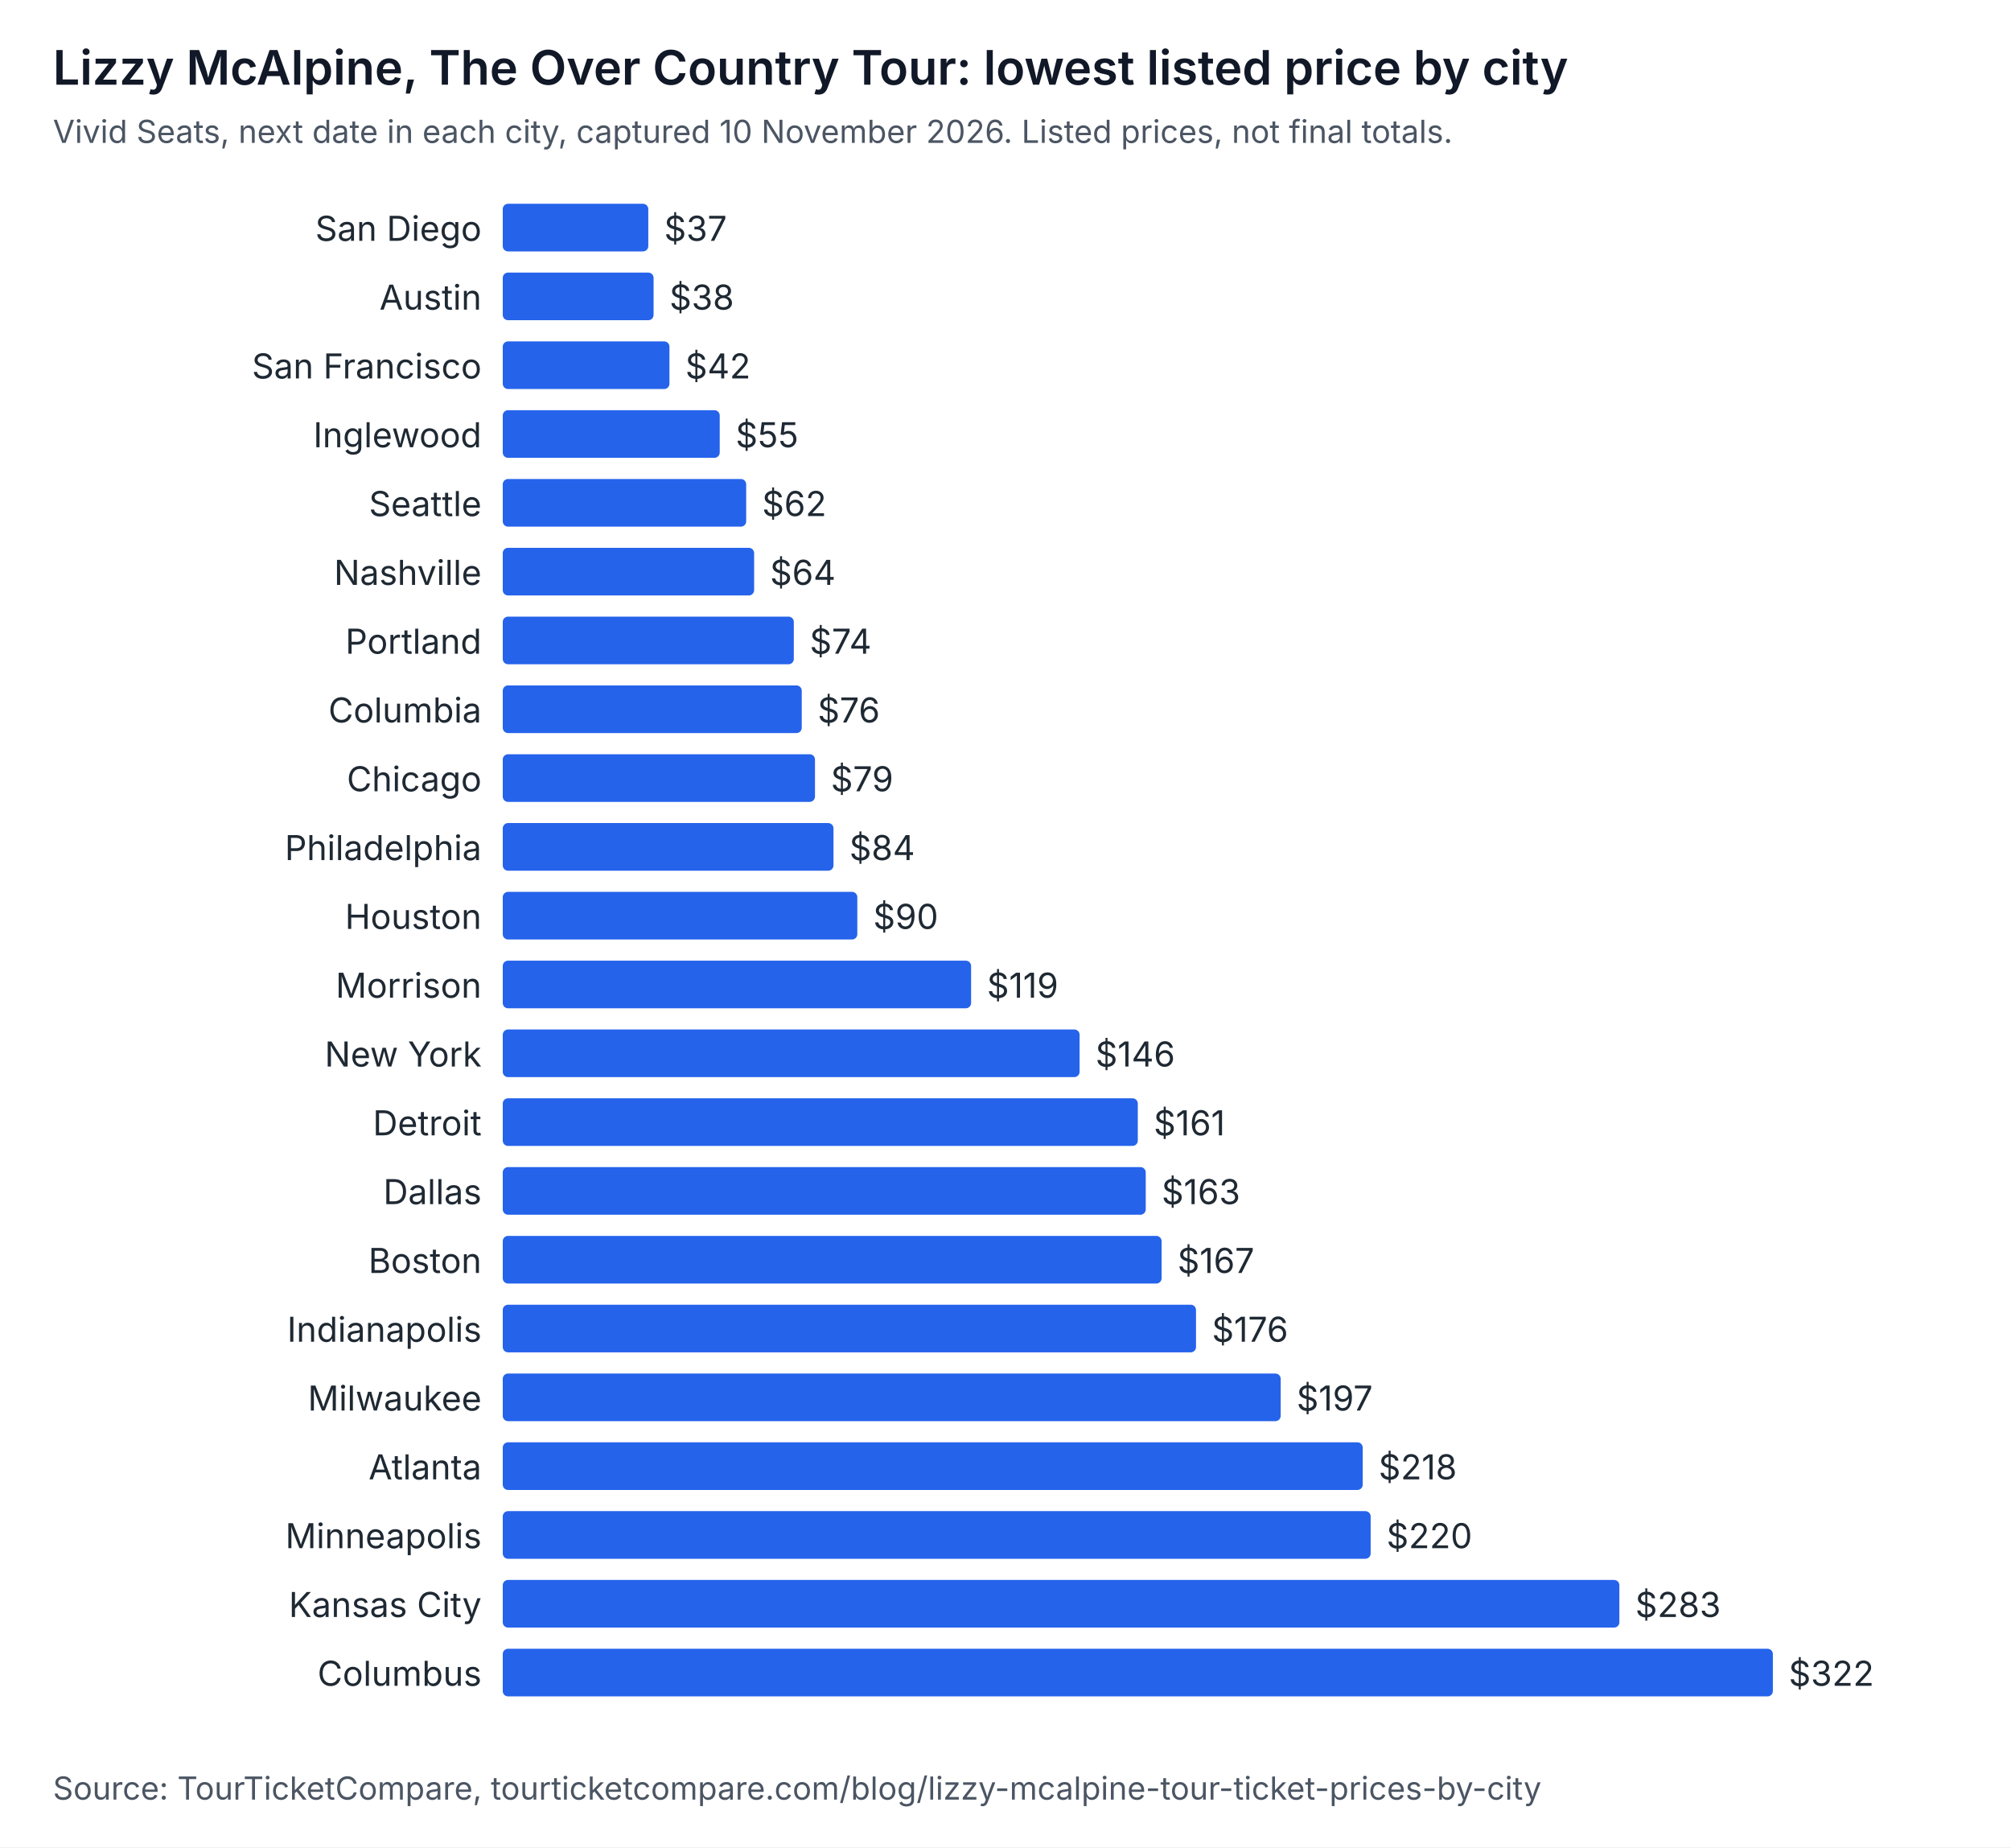
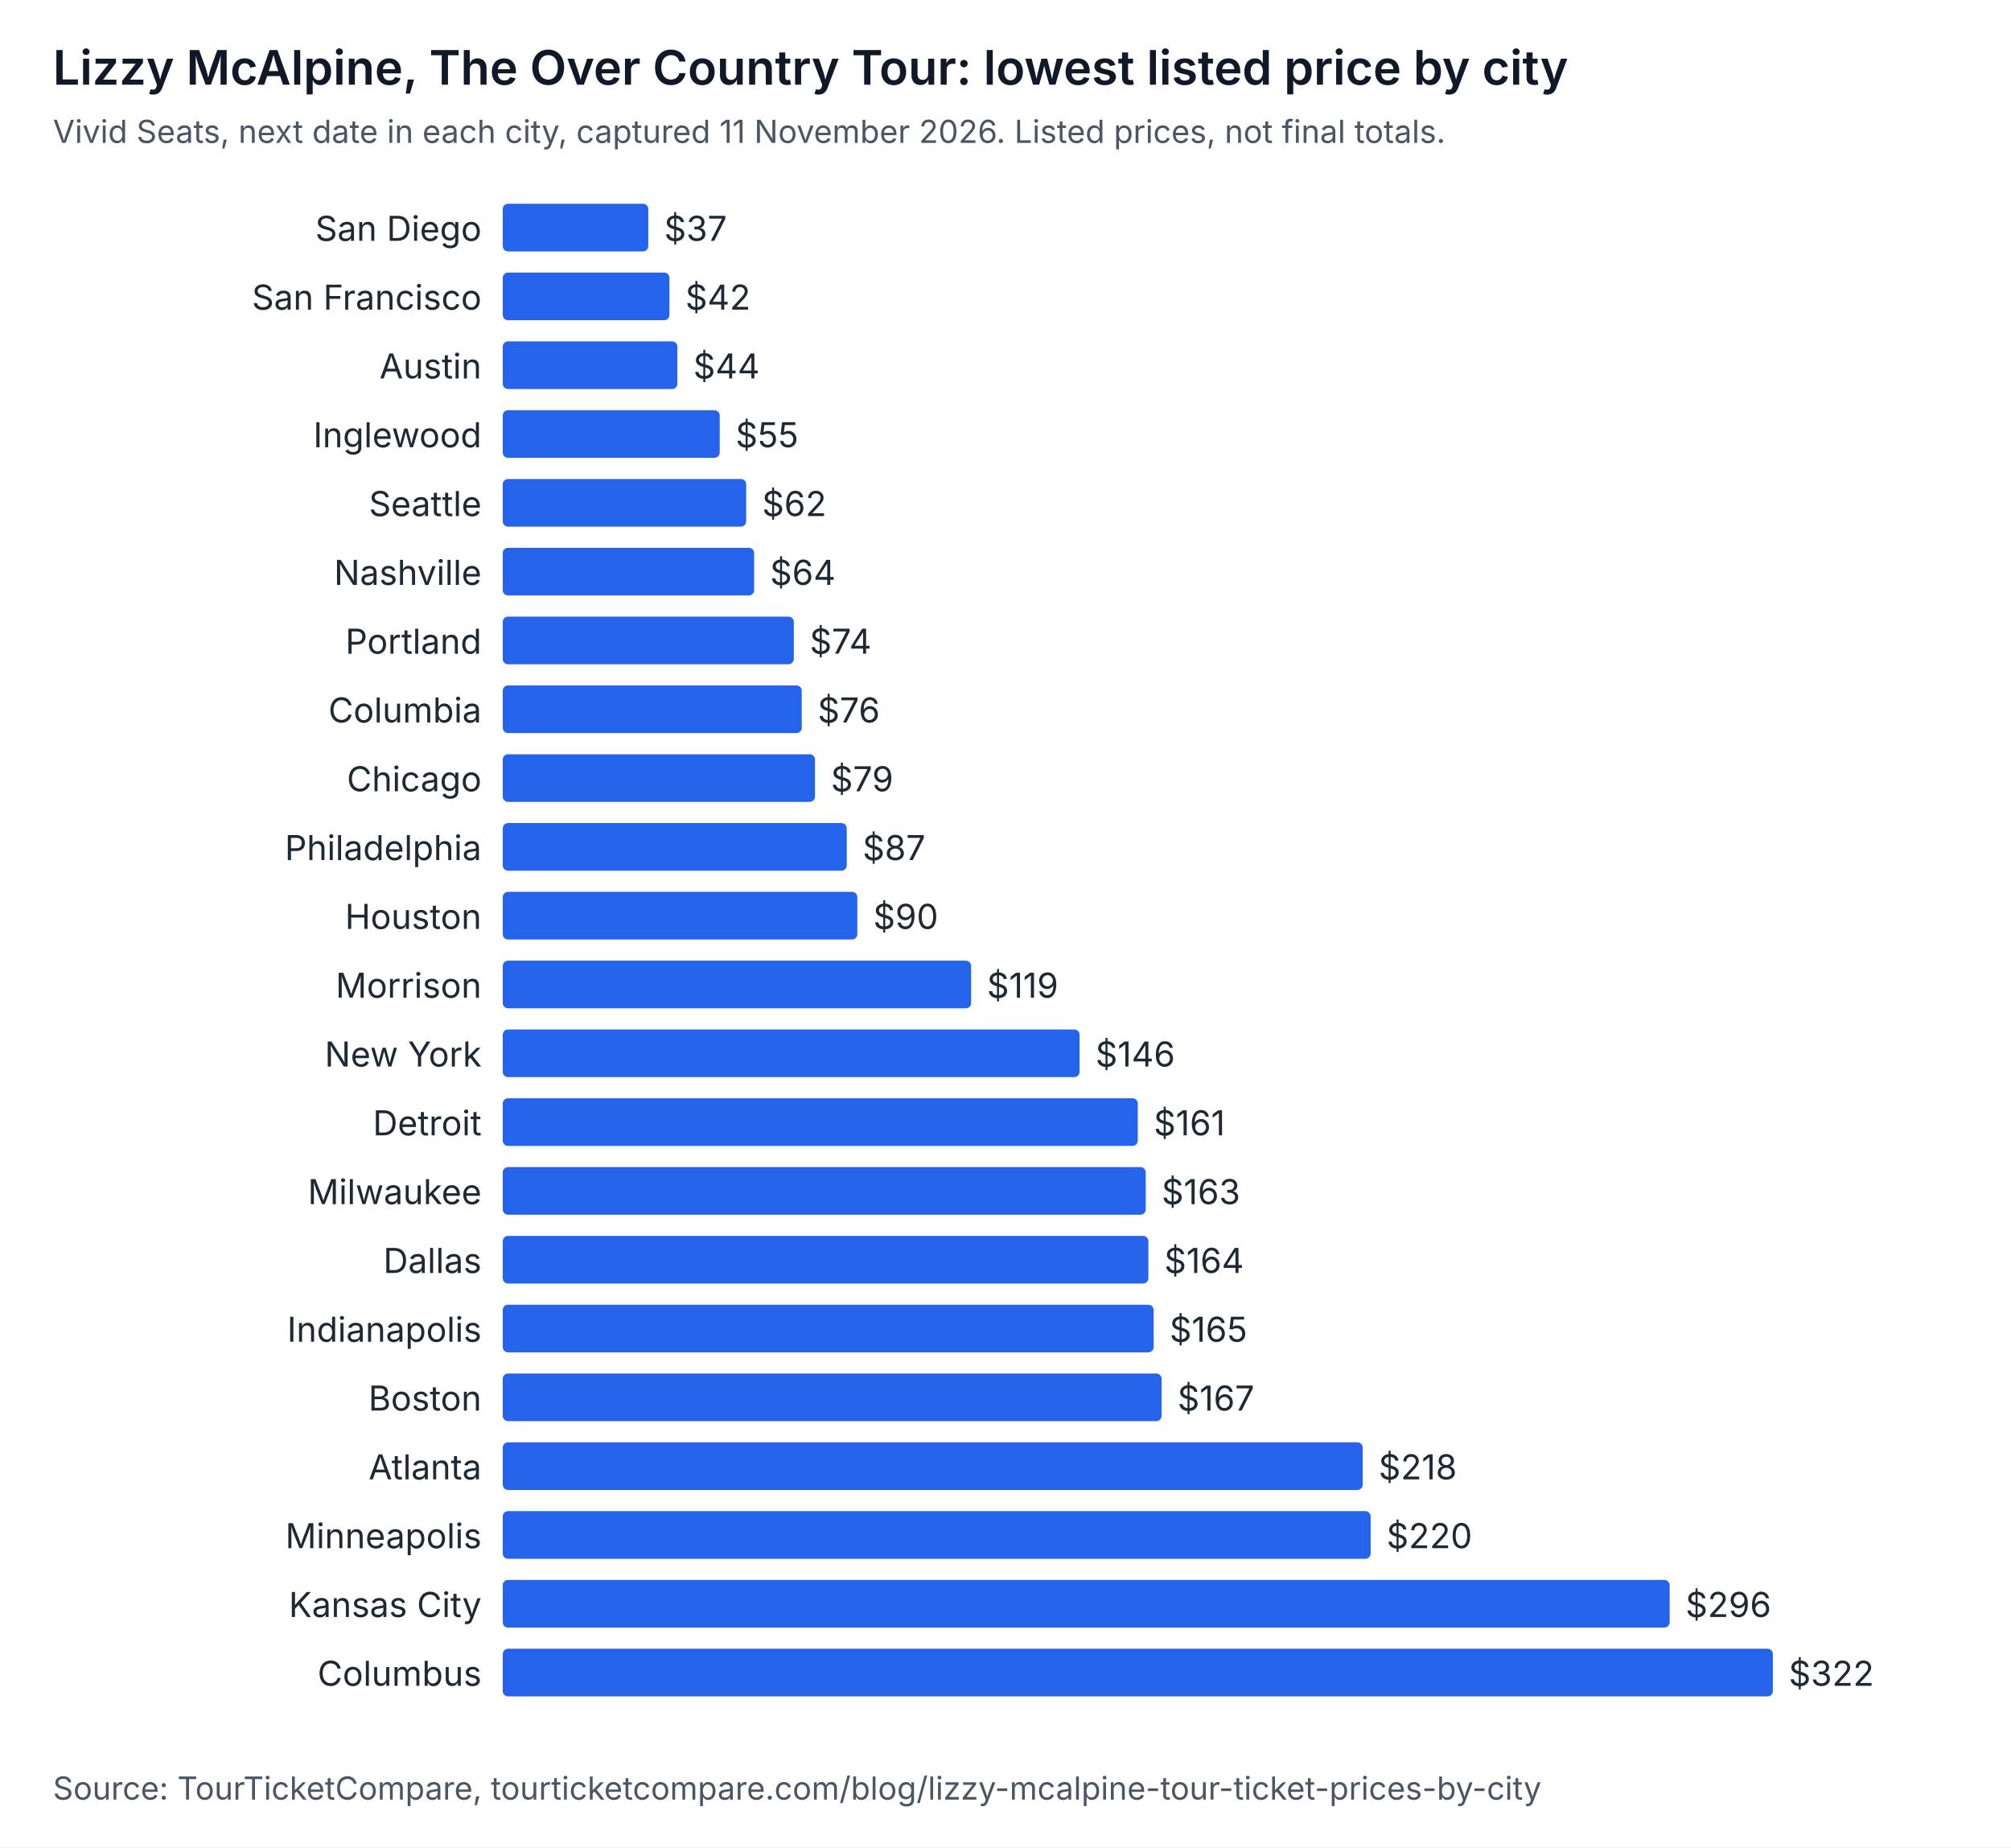
<svg xmlns="http://www.w3.org/2000/svg" width="760" height="698" viewBox="0 0 760 698" role="img" aria-labelledby="t d" font-family="system-ui, -apple-system, Segoe UI, sans-serif">
  <rect width="760" height="698" fill="#ffffff" />
  <text x="20" y="32" font-size="18" font-weight="600" fill="#111827">Lizzy McAlpine, The Over Country Tour: lowest listed price by city</text>
-   <text x="20" y="54" font-size="12" fill="#4b5563">Vivid Seats, next date in each city, captured 10 November 2026. Listed prices, not final totals.</text>
+   <text x="20" y="54" font-size="12" fill="#4b5563">Vivid Seats, next date in each city, captured 11 November 2026. Listed prices, not final totals.</text>
  <text x="182" y="91" text-anchor="end" font-size="13" fill="#1f2933">San Diego</text>
  <rect x="190" y="77" width="55" height="18" rx="2" fill="#2563eb" />
  <text x="251" y="91" font-size="13" fill="#1f2933">$37</text>
-   <text x="182" y="117" text-anchor="end" font-size="13" fill="#1f2933">Austin</text>
-   <rect x="190" y="103" width="57" height="18" rx="2" fill="#2563eb" />
-   <text x="253" y="117" font-size="13" fill="#1f2933">$38</text>
-   <text x="182" y="143" text-anchor="end" font-size="13" fill="#1f2933">San Francisco</text>
-   <rect x="190" y="129" width="63" height="18" rx="2" fill="#2563eb" />
-   <text x="259" y="143" font-size="13" fill="#1f2933">$42</text>
+   <text x="182" y="117" text-anchor="end" font-size="13" fill="#1f2933">San Francisco</text>
+   <rect x="190" y="103" width="63" height="18" rx="2" fill="#2563eb" />
+   <text x="259" y="117" font-size="13" fill="#1f2933">$42</text>
+   <text x="182" y="143" text-anchor="end" font-size="13" fill="#1f2933">Austin</text>
+   <rect x="190" y="129" width="66" height="18" rx="2" fill="#2563eb" />
+   <text x="262" y="143" font-size="13" fill="#1f2933">$44</text>
  <text x="182" y="169" text-anchor="end" font-size="13" fill="#1f2933">Inglewood</text>
  <rect x="190" y="155" width="82" height="18" rx="2" fill="#2563eb" />
  <text x="278" y="169" font-size="13" fill="#1f2933">$55</text>
  <text x="182" y="195" text-anchor="end" font-size="13" fill="#1f2933">Seattle</text>
  <rect x="190" y="181" width="92" height="18" rx="2" fill="#2563eb" />
  <text x="288" y="195" font-size="13" fill="#1f2933">$62</text>
  <text x="182" y="221" text-anchor="end" font-size="13" fill="#1f2933">Nashville</text>
  <rect x="190" y="207" width="95" height="18" rx="2" fill="#2563eb" />
  <text x="291" y="221" font-size="13" fill="#1f2933">$64</text>
  <text x="182" y="247" text-anchor="end" font-size="13" fill="#1f2933">Portland</text>
  <rect x="190" y="233" width="110" height="18" rx="2" fill="#2563eb" />
  <text x="306" y="247" font-size="13" fill="#1f2933">$74</text>
  <text x="182" y="273" text-anchor="end" font-size="13" fill="#1f2933">Columbia</text>
  <rect x="190" y="259" width="113" height="18" rx="2" fill="#2563eb" />
  <text x="309" y="273" font-size="13" fill="#1f2933">$76</text>
  <text x="182" y="299" text-anchor="end" font-size="13" fill="#1f2933">Chicago</text>
  <rect x="190" y="285" width="118" height="18" rx="2" fill="#2563eb" />
  <text x="314" y="299" font-size="13" fill="#1f2933">$79</text>
  <text x="182" y="325" text-anchor="end" font-size="13" fill="#1f2933">Philadelphia</text>
-   <rect x="190" y="311" width="125" height="18" rx="2" fill="#2563eb" />
-   <text x="321" y="325" font-size="13" fill="#1f2933">$84</text>
+   <rect x="190" y="311" width="130" height="18" rx="2" fill="#2563eb" />
+   <text x="326" y="325" font-size="13" fill="#1f2933">$87</text>
  <text x="182" y="351" text-anchor="end" font-size="13" fill="#1f2933">Houston</text>
  <rect x="190" y="337" width="134" height="18" rx="2" fill="#2563eb" />
  <text x="330" y="351" font-size="13" fill="#1f2933">$90</text>
  <text x="182" y="377" text-anchor="end" font-size="13" fill="#1f2933">Morrison</text>
  <rect x="190" y="363" width="177" height="18" rx="2" fill="#2563eb" />
  <text x="373" y="377" font-size="13" fill="#1f2933">$119</text>
  <text x="182" y="403" text-anchor="end" font-size="13" fill="#1f2933">New York</text>
  <rect x="190" y="389" width="218" height="18" rx="2" fill="#2563eb" />
  <text x="414" y="403" font-size="13" fill="#1f2933">$146</text>
  <text x="182" y="429" text-anchor="end" font-size="13" fill="#1f2933">Detroit</text>
  <rect x="190" y="415" width="240" height="18" rx="2" fill="#2563eb" />
  <text x="436" y="429" font-size="13" fill="#1f2933">$161</text>
-   <text x="182" y="455" text-anchor="end" font-size="13" fill="#1f2933">Dallas</text>
+   <text x="182" y="455" text-anchor="end" font-size="13" fill="#1f2933">Milwaukee</text>
  <rect x="190" y="441" width="243" height="18" rx="2" fill="#2563eb" />
  <text x="439" y="455" font-size="13" fill="#1f2933">$163</text>
-   <text x="182" y="481" text-anchor="end" font-size="13" fill="#1f2933">Boston</text>
-   <rect x="190" y="467" width="249" height="18" rx="2" fill="#2563eb" />
-   <text x="445" y="481" font-size="13" fill="#1f2933">$167</text>
+   <text x="182" y="481" text-anchor="end" font-size="13" fill="#1f2933">Dallas</text>
+   <rect x="190" y="467" width="244" height="18" rx="2" fill="#2563eb" />
+   <text x="440" y="481" font-size="13" fill="#1f2933">$164</text>
  <text x="182" y="507" text-anchor="end" font-size="13" fill="#1f2933">Indianapolis</text>
-   <rect x="190" y="493" width="262" height="18" rx="2" fill="#2563eb" />
-   <text x="458" y="507" font-size="13" fill="#1f2933">$176</text>
-   <text x="182" y="533" text-anchor="end" font-size="13" fill="#1f2933">Milwaukee</text>
-   <rect x="190" y="519" width="294" height="18" rx="2" fill="#2563eb" />
-   <text x="490" y="533" font-size="13" fill="#1f2933">$197</text>
+   <rect x="190" y="493" width="246" height="18" rx="2" fill="#2563eb" />
+   <text x="442" y="507" font-size="13" fill="#1f2933">$165</text>
+   <text x="182" y="533" text-anchor="end" font-size="13" fill="#1f2933">Boston</text>
+   <rect x="190" y="519" width="249" height="18" rx="2" fill="#2563eb" />
+   <text x="445" y="533" font-size="13" fill="#1f2933">$167</text>
  <text x="182" y="559" text-anchor="end" font-size="13" fill="#1f2933">Atlanta</text>
  <rect x="190" y="545" width="325" height="18" rx="2" fill="#2563eb" />
  <text x="521" y="559" font-size="13" fill="#1f2933">$218</text>
  <text x="182" y="585" text-anchor="end" font-size="13" fill="#1f2933">Minneapolis</text>
  <rect x="190" y="571" width="328" height="18" rx="2" fill="#2563eb" />
  <text x="524" y="585" font-size="13" fill="#1f2933">$220</text>
  <text x="182" y="611" text-anchor="end" font-size="13" fill="#1f2933">Kansas City</text>
-   <rect x="190" y="597" width="422" height="18" rx="2" fill="#2563eb" />
-   <text x="618" y="611" font-size="13" fill="#1f2933">$283</text>
+   <rect x="190" y="597" width="441" height="18" rx="2" fill="#2563eb" />
+   <text x="637" y="611" font-size="13" fill="#1f2933">$296</text>
  <text x="182" y="637" text-anchor="end" font-size="13" fill="#1f2933">Columbus</text>
  <rect x="190" y="623" width="480" height="18" rx="2" fill="#2563eb" />
  <text x="676" y="637" font-size="13" fill="#1f2933">$322</text>
  <text x="20" y="680" font-size="12" fill="#4b5563">Source: TourTicketCompare, tourticketcompare.com/blog/lizzy-mcalpine-tour-ticket-prices-by-city</text>
</svg>
